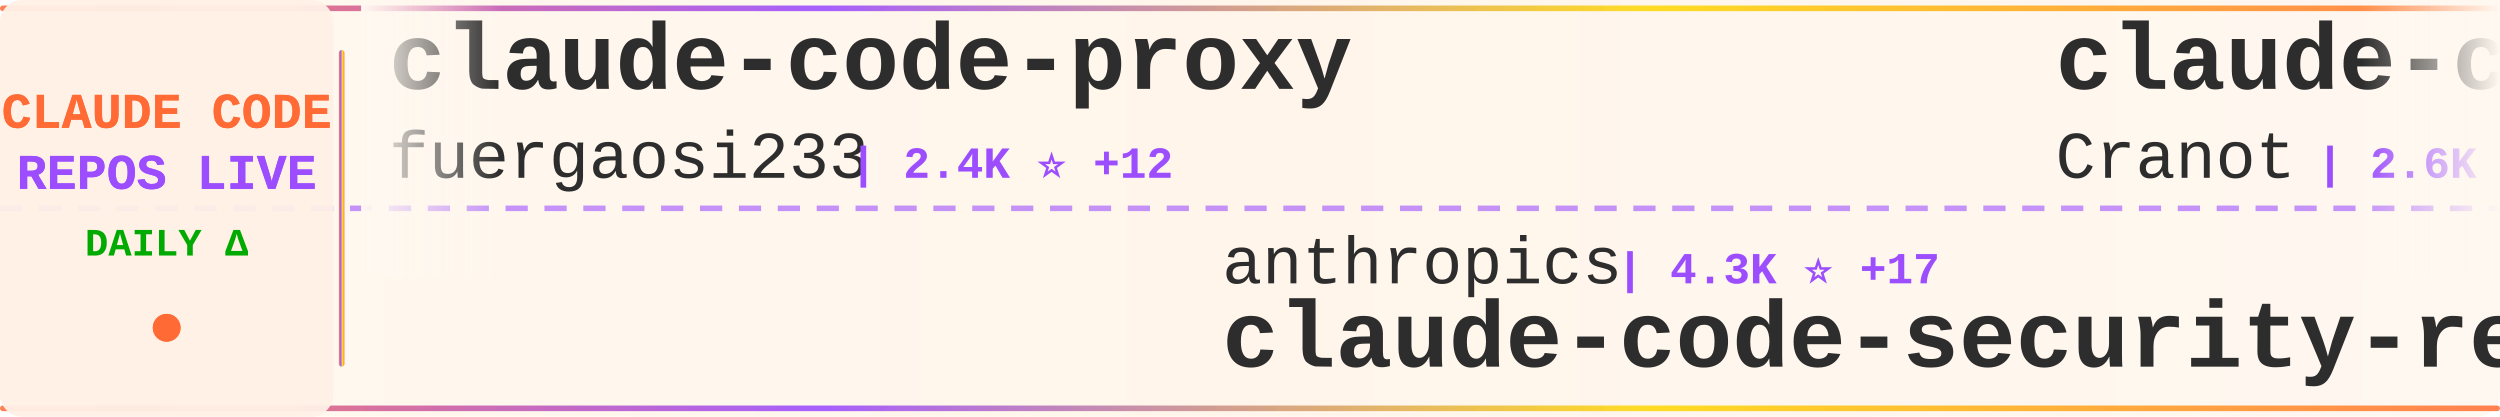
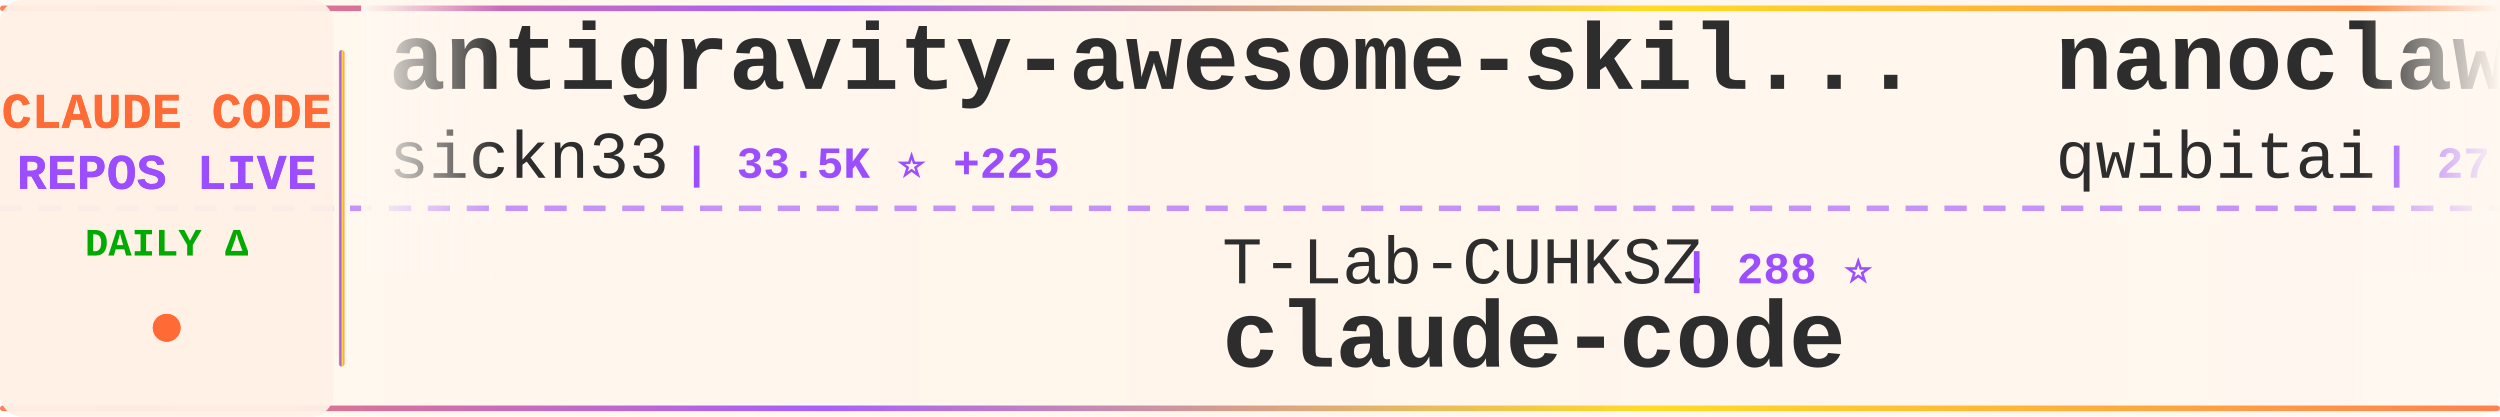
<svg xmlns="http://www.w3.org/2000/svg" width="900" height="150">
  <defs>
    <linearGradient id="tickerBg" x1="0%" y1="0%" x2="100%" y2="0%">
      <stop offset="0%" style="stop-color:#fff8f0;stop-opacity:0.98" />
      <stop offset="50%" style="stop-color:#fff5eb;stop-opacity:1" />
      <stop offset="100%" style="stop-color:#fff8f0;stop-opacity:0.98" />
    </linearGradient>
    <linearGradient id="borderGrad" x1="0%" y1="0%" x2="100%" y2="0%">
      <stop offset="0%" style="stop-color:#FF6B35;stop-opacity:0.85">
        <animate attributeName="stop-opacity" values="0.85;1;0.85" dur="2s" repeatCount="indefinite" />
      </stop>
      <stop offset="33%" style="stop-color:#9C4EFF;stop-opacity:0.9">
        <animate attributeName="stop-opacity" values="0.9;1;0.9" dur="2.2s" repeatCount="indefinite" />
      </stop>
      <stop offset="66%" style="stop-color:#FFD700;stop-opacity:0.85">
        <animate attributeName="stop-opacity" values="0.85;1;0.85" dur="1.8s" repeatCount="indefinite" />
      </stop>
      <stop offset="100%" style="stop-color:#FF6B35;stop-opacity:0.85">
        <animate attributeName="stop-opacity" values="0.85;1;0.85" dur="2s" repeatCount="indefinite" />
      </stop>
    </linearGradient>
    <filter id="textGlow">
      <feGaussianBlur stdDeviation="0.15" result="coloredBlur" />
      <feMerge>
        <feMergeNode in="coloredBlur" />
        <feMergeNode in="SourceGraphic" />
      </feMerge>
    </filter>
    <filter id="metricGlow">
      <feGaussianBlur stdDeviation="0.2" result="coloredBlur" />
      <feMerge>
        <feMergeNode in="coloredBlur" />
        <feMergeNode in="SourceGraphic" />
      </feMerge>
    </filter>
    <linearGradient id="leftFade" x1="0%" y1="0%" x2="100%" y2="0%">
      <stop offset="0%" style="stop-color:#fff8f0;stop-opacity:1" />
      <stop offset="100%" style="stop-color:#fff8f0;stop-opacity:0" />
    </linearGradient>
    <linearGradient id="rightFade" x1="0%" y1="0%" x2="100%" y2="0%">
      <stop offset="0%" style="stop-color:#fff8f0;stop-opacity:0" />
      <stop offset="100%" style="stop-color:#fff8f0;stop-opacity:1" />
    </linearGradient>
  </defs>
  <rect width="900" height="150" fill="url(#tickerBg)" rx="8" />
  <rect x="0" y="2" width="900" height="2" fill="url(#borderGrad)" rx="1" />
  <rect x="0" y="146" width="900" height="2" fill="url(#borderGrad)" rx="1" />
  <line x1="0" y1="75" x2="900" y2="75" stroke="#9C4EFF" stroke-width="2" stroke-dasharray="8 6" opacity="0.6" />
  <rect x="0" y="0" width="120" height="150" fill="#fff0e6" opacity="0.95" rx="8" />
  <text x="60" y="46" font-family="'Courier New', monospace" font-size="18" font-weight="bold" fill="#FF6B35" text-anchor="middle" filter="url(#textGlow)">
    CLAUDE CODE
  </text>
  <text x="60" y="68" font-family="'Courier New', monospace" font-size="18" font-weight="bold" fill="#9C4EFF" text-anchor="middle" filter="url(#textGlow)">
    REPOS LIVE
  </text>
  <text x="60" y="92" font-family="'Courier New', monospace" font-size="14" font-weight="bold" fill="#00aa00" text-anchor="middle">
    DAILY Δ
  </text>
  <circle cx="60" cy="118" r="5" fill="#FF6B35" filter="url(#metricGlow)">
    <animate attributeName="r" values="4;6;4" dur="1.5s" repeatCount="indefinite" />
    <animate attributeName="opacity" values="0.6;1;0.6" dur="1.5s" repeatCount="indefinite" />
  </circle>
  <rect x="122" y="18" width="2" height="114" fill="url(#borderGrad)" rx="1" />
  <clipPath id="tickerClip">
    <rect x="130" y="0" width="770" height="150" />
  </clipPath>
  <g clip-path="url(#tickerClip)">
    <g id="tickerItems">
      <animateTransform attributeName="transform" attributeType="XML" type="translate" from="0 0" to="-3000 0" dur="54s" repeatCount="indefinite" />
      <g transform="translate(0, 0)">
-         <text x="140" y="32" font-family="'Courier New', monospace" font-size="34" font-weight="bold" fill="#2d2d2d">claude-code-proxy</text>
-         <text x="140" y="64" font-family="'Courier New', monospace" font-size="24" font-weight="normal" fill="#2d2d2d" opacity="1.0">fuergaosi233</text>
-         <text x="306" y="64" font-family="'Courier New', monospace" font-size="16" font-weight="bold" fill="#9C4EFF"> | 2.4K ⭐ +12</text>
+         <text x="140" y="32" font-family="'Courier New', monospace" font-size="34" font-weight="bold" fill="#2d2d2d">antigravity-awesome-skil...</text>
+         <text x="140" y="64" font-family="'Courier New', monospace" font-size="24" font-weight="normal" fill="#2d2d2d" opacity="1.0">sickn33</text>
+         <text x="246" y="64" font-family="'Courier New', monospace" font-size="16" font-weight="bold" fill="#9C4EFF"> | 33.5K ⭐ +225</text>
      </g>
      <g transform="translate(300, 0)">
-         <text x="140" y="102" font-family="'Courier New', monospace" font-size="24" font-weight="normal" fill="#2d2d2d" opacity="1.0">anthropics</text>
-         <text x="282" y="102" font-family="'Courier New', monospace" font-size="16" font-weight="bold" fill="#9C4EFF"> | 4.3K ⭐ +17</text>
-         <text x="140" y="132" font-family="'Courier New', monospace" font-size="34" font-weight="bold" fill="#2d2d2d">claude-code-security-rev...</text>
+         <text x="140" y="102" font-family="'Courier New', monospace" font-size="24" font-weight="normal" fill="#2d2d2d" opacity="1.0">T-Lab-CUHKSZ</text>
+         <text x="306" y="102" font-family="'Courier New', monospace" font-size="16" font-weight="bold" fill="#9C4EFF"> | 288 ⭐</text>
+         <text x="140" y="132" font-family="'Courier New', monospace" font-size="34" font-weight="bold" fill="#2d2d2d">claude-code</text>
      </g>
      <g transform="translate(600, 0)">
-         <text x="140" y="32" font-family="'Courier New', monospace" font-size="34" font-weight="bold" fill="#2d2d2d">claude-code-guide</text>
-         <text x="140" y="64" font-family="'Courier New', monospace" font-size="24" font-weight="normal" fill="#2d2d2d" opacity="1.0">Cranot</text>
-         <text x="234" y="64" font-family="'Courier New', monospace" font-size="16" font-weight="bold" fill="#9C4EFF"> | 2.6K ⭐ +3</text>
+         <text x="140" y="32" font-family="'Courier New', monospace" font-size="34" font-weight="bold" fill="#2d2d2d">nanoclaw</text>
+         <text x="140" y="64" font-family="'Courier New', monospace" font-size="24" font-weight="normal" fill="#2d2d2d" opacity="1.0">qwibitai</text>
+         <text x="258" y="64" font-family="'Courier New', monospace" font-size="16" font-weight="bold" fill="#9C4EFF"> | 27.4K ⭐ +69</text>
      </g>
      <g transform="translate(900, 0)">
-         <text x="140" y="102" font-family="'Courier New', monospace" font-size="24" font-weight="normal" fill="#2d2d2d" opacity="1.0">shareAI-lab</text>
-         <text x="294" y="102" font-family="'Courier New', monospace" font-size="16" font-weight="bold" fill="#9C4EFF"> | 54.2K ⭐ +336</text>
-         <text x="140" y="132" font-family="'Courier New', monospace" font-size="34" font-weight="bold" fill="#2d2d2d">learn-claude-code</text>
+         <text x="140" y="102" font-family="'Courier New', monospace" font-size="24" font-weight="normal" fill="#2d2d2d" opacity="1.0">ghuntley</text>
+         <text x="258" y="102" font-family="'Courier New', monospace" font-size="16" font-weight="bold" fill="#9C4EFF"> | 972 ⭐</text>
+         <text x="140" y="132" font-family="'Courier New', monospace" font-size="34" font-weight="bold" fill="#2d2d2d">claude-code-source-code-...</text>
      </g>
      <g transform="translate(1200, 0)">
-         <text x="140" y="32" font-family="'Courier New', monospace" font-size="34" font-weight="bold" fill="#2d2d2d">claude-code-showcase</text>
-         <text x="140" y="64" font-family="'Courier New', monospace" font-size="24" font-weight="normal" fill="#2d2d2d" opacity="1.0">ChrisWiles</text>
-         <text x="282" y="64" font-family="'Courier New', monospace" font-size="16" font-weight="bold" fill="#9C4EFF"> | 5.8K ⭐ +7</text>
+         <text x="140" y="32" font-family="'Courier New', monospace" font-size="34" font-weight="bold" fill="#2d2d2d">ralph-claude-code</text>
+         <text x="140" y="64" font-family="'Courier New', monospace" font-size="24" font-weight="normal" fill="#2d2d2d" opacity="1.0">frankbria</text>
+         <text x="270" y="64" font-family="'Courier New', monospace" font-size="16" font-weight="bold" fill="#9C4EFF"> | 8.7K ⭐ +20</text>
      </g>
      <g transform="translate(1500, 0)">
-         <text x="140" y="102" font-family="'Courier New', monospace" font-size="24" font-weight="normal" fill="#2d2d2d" opacity="1.0">andrew-kramer-inno</text>
-         <text x="378" y="102" font-family="'Courier New', monospace" font-size="16" font-weight="bold" fill="#9C4EFF"> | 572 ⭐ +4</text>
-         <text x="140" y="132" font-family="'Courier New', monospace" font-size="34" font-weight="bold" fill="#2d2d2d">claude-code-source-build</text>
+         <text x="140" y="102" font-family="'Courier New', monospace" font-size="24" font-weight="normal" fill="#2d2d2d" opacity="1.0">affaan-m</text>
+         <text x="258" y="102" font-family="'Courier New', monospace" font-size="16" font-weight="bold" fill="#9C4EFF"> | 159.1K ⭐ +1.2K</text>
+         <text x="140" y="132" font-family="'Courier New', monospace" font-size="34" font-weight="bold" fill="#2d2d2d">everything-claude-code</text>
      </g>
      <g transform="translate(1800, 0)">
-         <text x="140" y="32" font-family="'Courier New', monospace" font-size="34" font-weight="bold" fill="#2d2d2d">how-claude-code-works</text>
-         <text x="140" y="64" font-family="'Courier New', monospace" font-size="24" font-weight="normal" fill="#2d2d2d" opacity="1.0">Windy3f3f3f3f</text>
-         <text x="318" y="64" font-family="'Courier New', monospace" font-size="16" font-weight="bold" fill="#9C4EFF"> | 1.9K ⭐ +20</text>
+         <text x="140" y="32" font-family="'Courier New', monospace" font-size="34" font-weight="bold" fill="#2d2d2d">claude-code</text>
+         <text x="140" y="64" font-family="'Courier New', monospace" font-size="24" font-weight="normal" fill="#2d2d2d" opacity="1.0">RishabhK103</text>
+         <text x="294" y="64" font-family="'Courier New', monospace" font-size="16" font-weight="bold" fill="#9C4EFF"> | 58 ⭐ +1</text>
      </g>
      <g transform="translate(2100, 0)">
-         <text x="140" y="102" font-family="'Courier New', monospace" font-size="24" font-weight="normal" fill="#2d2d2d" opacity="1.0">anthropics</text>
-         <text x="282" y="102" font-family="'Courier New', monospace" font-size="16" font-weight="bold" fill="#9C4EFF"> | 17.1K ⭐ +92</text>
-         <text x="140" y="132" font-family="'Courier New', monospace" font-size="34" font-weight="bold" fill="#2d2d2d">claude-plugins-official</text>
+         <text x="140" y="102" font-family="'Courier New', monospace" font-size="24" font-weight="normal" fill="#2d2d2d" opacity="1.0">carlvellotti</text>
+         <text x="306" y="102" font-family="'Courier New', monospace" font-size="16" font-weight="bold" fill="#9C4EFF"> | 1.9K ⭐ +9</text>
+         <text x="140" y="132" font-family="'Courier New', monospace" font-size="34" font-weight="bold" fill="#2d2d2d">claude-code-pm-course</text>
      </g>
      <g transform="translate(2400, 0)">
-         <text x="140" y="32" font-family="'Courier New', monospace" font-size="34" font-weight="bold" fill="#2d2d2d">claude-code-telegram</text>
-         <text x="140" y="64" font-family="'Courier New', monospace" font-size="24" font-weight="normal" fill="#2d2d2d" opacity="1.0">RichardAtCT</text>
-         <text x="294" y="64" font-family="'Courier New', monospace" font-size="16" font-weight="bold" fill="#9C4EFF"> | 2.4K ⭐ +8</text>
+         <text x="140" y="32" font-family="'Courier New', monospace" font-size="34" font-weight="bold" fill="#2d2d2d">awesome-claude-code-tool...</text>
+         <text x="140" y="64" font-family="'Courier New', monospace" font-size="24" font-weight="normal" fill="#2d2d2d" opacity="1.0">rohitg00</text>
+         <text x="258" y="64" font-family="'Courier New', monospace" font-size="16" font-weight="bold" fill="#9C4EFF"> | 1.3K ⭐ +18</text>
      </g>
      <g transform="translate(2700, 0)">
-         <text x="140" y="102" font-family="'Courier New', monospace" font-size="24" font-weight="normal" fill="#2d2d2d" opacity="1.0">disler</text>
-         <text x="234" y="102" font-family="'Courier New', monospace" font-size="16" font-weight="bold" fill="#9C4EFF"> | 3.5K ⭐ +5</text>
-         <text x="140" y="132" font-family="'Courier New', monospace" font-size="34" font-weight="bold" fill="#2d2d2d">claude-code-hooks-master...</text>
+         <text x="140" y="102" font-family="'Courier New', monospace" font-size="24" font-weight="normal" fill="#2d2d2d" opacity="1.0">davila7</text>
+         <text x="246" y="102" font-family="'Courier New', monospace" font-size="16" font-weight="bold" fill="#9C4EFF"> | 24.7K ⭐ +41</text>
+         <text x="140" y="132" font-family="'Courier New', monospace" font-size="34" font-weight="bold" fill="#2d2d2d">claude-code-templates</text>
      </g>
      <g transform="translate(3000, 0)">
-         <text x="140" y="32" font-family="'Courier New', monospace" font-size="34" font-weight="bold" fill="#2d2d2d">claude-code-proxy</text>
-         <text x="140" y="64" font-family="'Courier New', monospace" font-size="24" font-weight="normal" fill="#2d2d2d" opacity="1.0">fuergaosi233</text>
-         <text x="306" y="64" font-family="'Courier New', monospace" font-size="16" font-weight="bold" fill="#9C4EFF"> | 2.4K ⭐ +12</text>
+         <text x="140" y="32" font-family="'Courier New', monospace" font-size="34" font-weight="bold" fill="#2d2d2d">antigravity-awesome-skil...</text>
+         <text x="140" y="64" font-family="'Courier New', monospace" font-size="24" font-weight="normal" fill="#2d2d2d" opacity="1.0">sickn33</text>
+         <text x="246" y="64" font-family="'Courier New', monospace" font-size="16" font-weight="bold" fill="#9C4EFF"> | 33.5K ⭐ +225</text>
      </g>
      <g transform="translate(3300, 0)">
-         <text x="140" y="102" font-family="'Courier New', monospace" font-size="24" font-weight="normal" fill="#2d2d2d" opacity="1.0">anthropics</text>
-         <text x="282" y="102" font-family="'Courier New', monospace" font-size="16" font-weight="bold" fill="#9C4EFF"> | 4.3K ⭐ +17</text>
-         <text x="140" y="132" font-family="'Courier New', monospace" font-size="34" font-weight="bold" fill="#2d2d2d">claude-code-security-rev...</text>
+         <text x="140" y="102" font-family="'Courier New', monospace" font-size="24" font-weight="normal" fill="#2d2d2d" opacity="1.0">T-Lab-CUHKSZ</text>
+         <text x="306" y="102" font-family="'Courier New', monospace" font-size="16" font-weight="bold" fill="#9C4EFF"> | 288 ⭐</text>
+         <text x="140" y="132" font-family="'Courier New', monospace" font-size="34" font-weight="bold" fill="#2d2d2d">claude-code</text>
      </g>
      <g transform="translate(3600, 0)">
-         <text x="140" y="32" font-family="'Courier New', monospace" font-size="34" font-weight="bold" fill="#2d2d2d">claude-code-guide</text>
-         <text x="140" y="64" font-family="'Courier New', monospace" font-size="24" font-weight="normal" fill="#2d2d2d" opacity="1.0">Cranot</text>
-         <text x="234" y="64" font-family="'Courier New', monospace" font-size="16" font-weight="bold" fill="#9C4EFF"> | 2.6K ⭐ +3</text>
+         <text x="140" y="32" font-family="'Courier New', monospace" font-size="34" font-weight="bold" fill="#2d2d2d">nanoclaw</text>
+         <text x="140" y="64" font-family="'Courier New', monospace" font-size="24" font-weight="normal" fill="#2d2d2d" opacity="1.0">qwibitai</text>
+         <text x="258" y="64" font-family="'Courier New', monospace" font-size="16" font-weight="bold" fill="#9C4EFF"> | 27.4K ⭐ +69</text>
      </g>
      <g transform="translate(3900, 0)">
-         <text x="140" y="102" font-family="'Courier New', monospace" font-size="24" font-weight="normal" fill="#2d2d2d" opacity="1.0">shareAI-lab</text>
-         <text x="294" y="102" font-family="'Courier New', monospace" font-size="16" font-weight="bold" fill="#9C4EFF"> | 54.2K ⭐ +336</text>
-         <text x="140" y="132" font-family="'Courier New', monospace" font-size="34" font-weight="bold" fill="#2d2d2d">learn-claude-code</text>
+         <text x="140" y="102" font-family="'Courier New', monospace" font-size="24" font-weight="normal" fill="#2d2d2d" opacity="1.0">ghuntley</text>
+         <text x="258" y="102" font-family="'Courier New', monospace" font-size="16" font-weight="bold" fill="#9C4EFF"> | 972 ⭐</text>
+         <text x="140" y="132" font-family="'Courier New', monospace" font-size="34" font-weight="bold" fill="#2d2d2d">claude-code-source-code-...</text>
      </g>
    </g>
  </g>
  <rect x="130" y="0" width="50" height="100" fill="url(#leftFade)" />
  <rect x="850" y="0" width="50" height="100" fill="url(#rightFade)" />
</svg>
